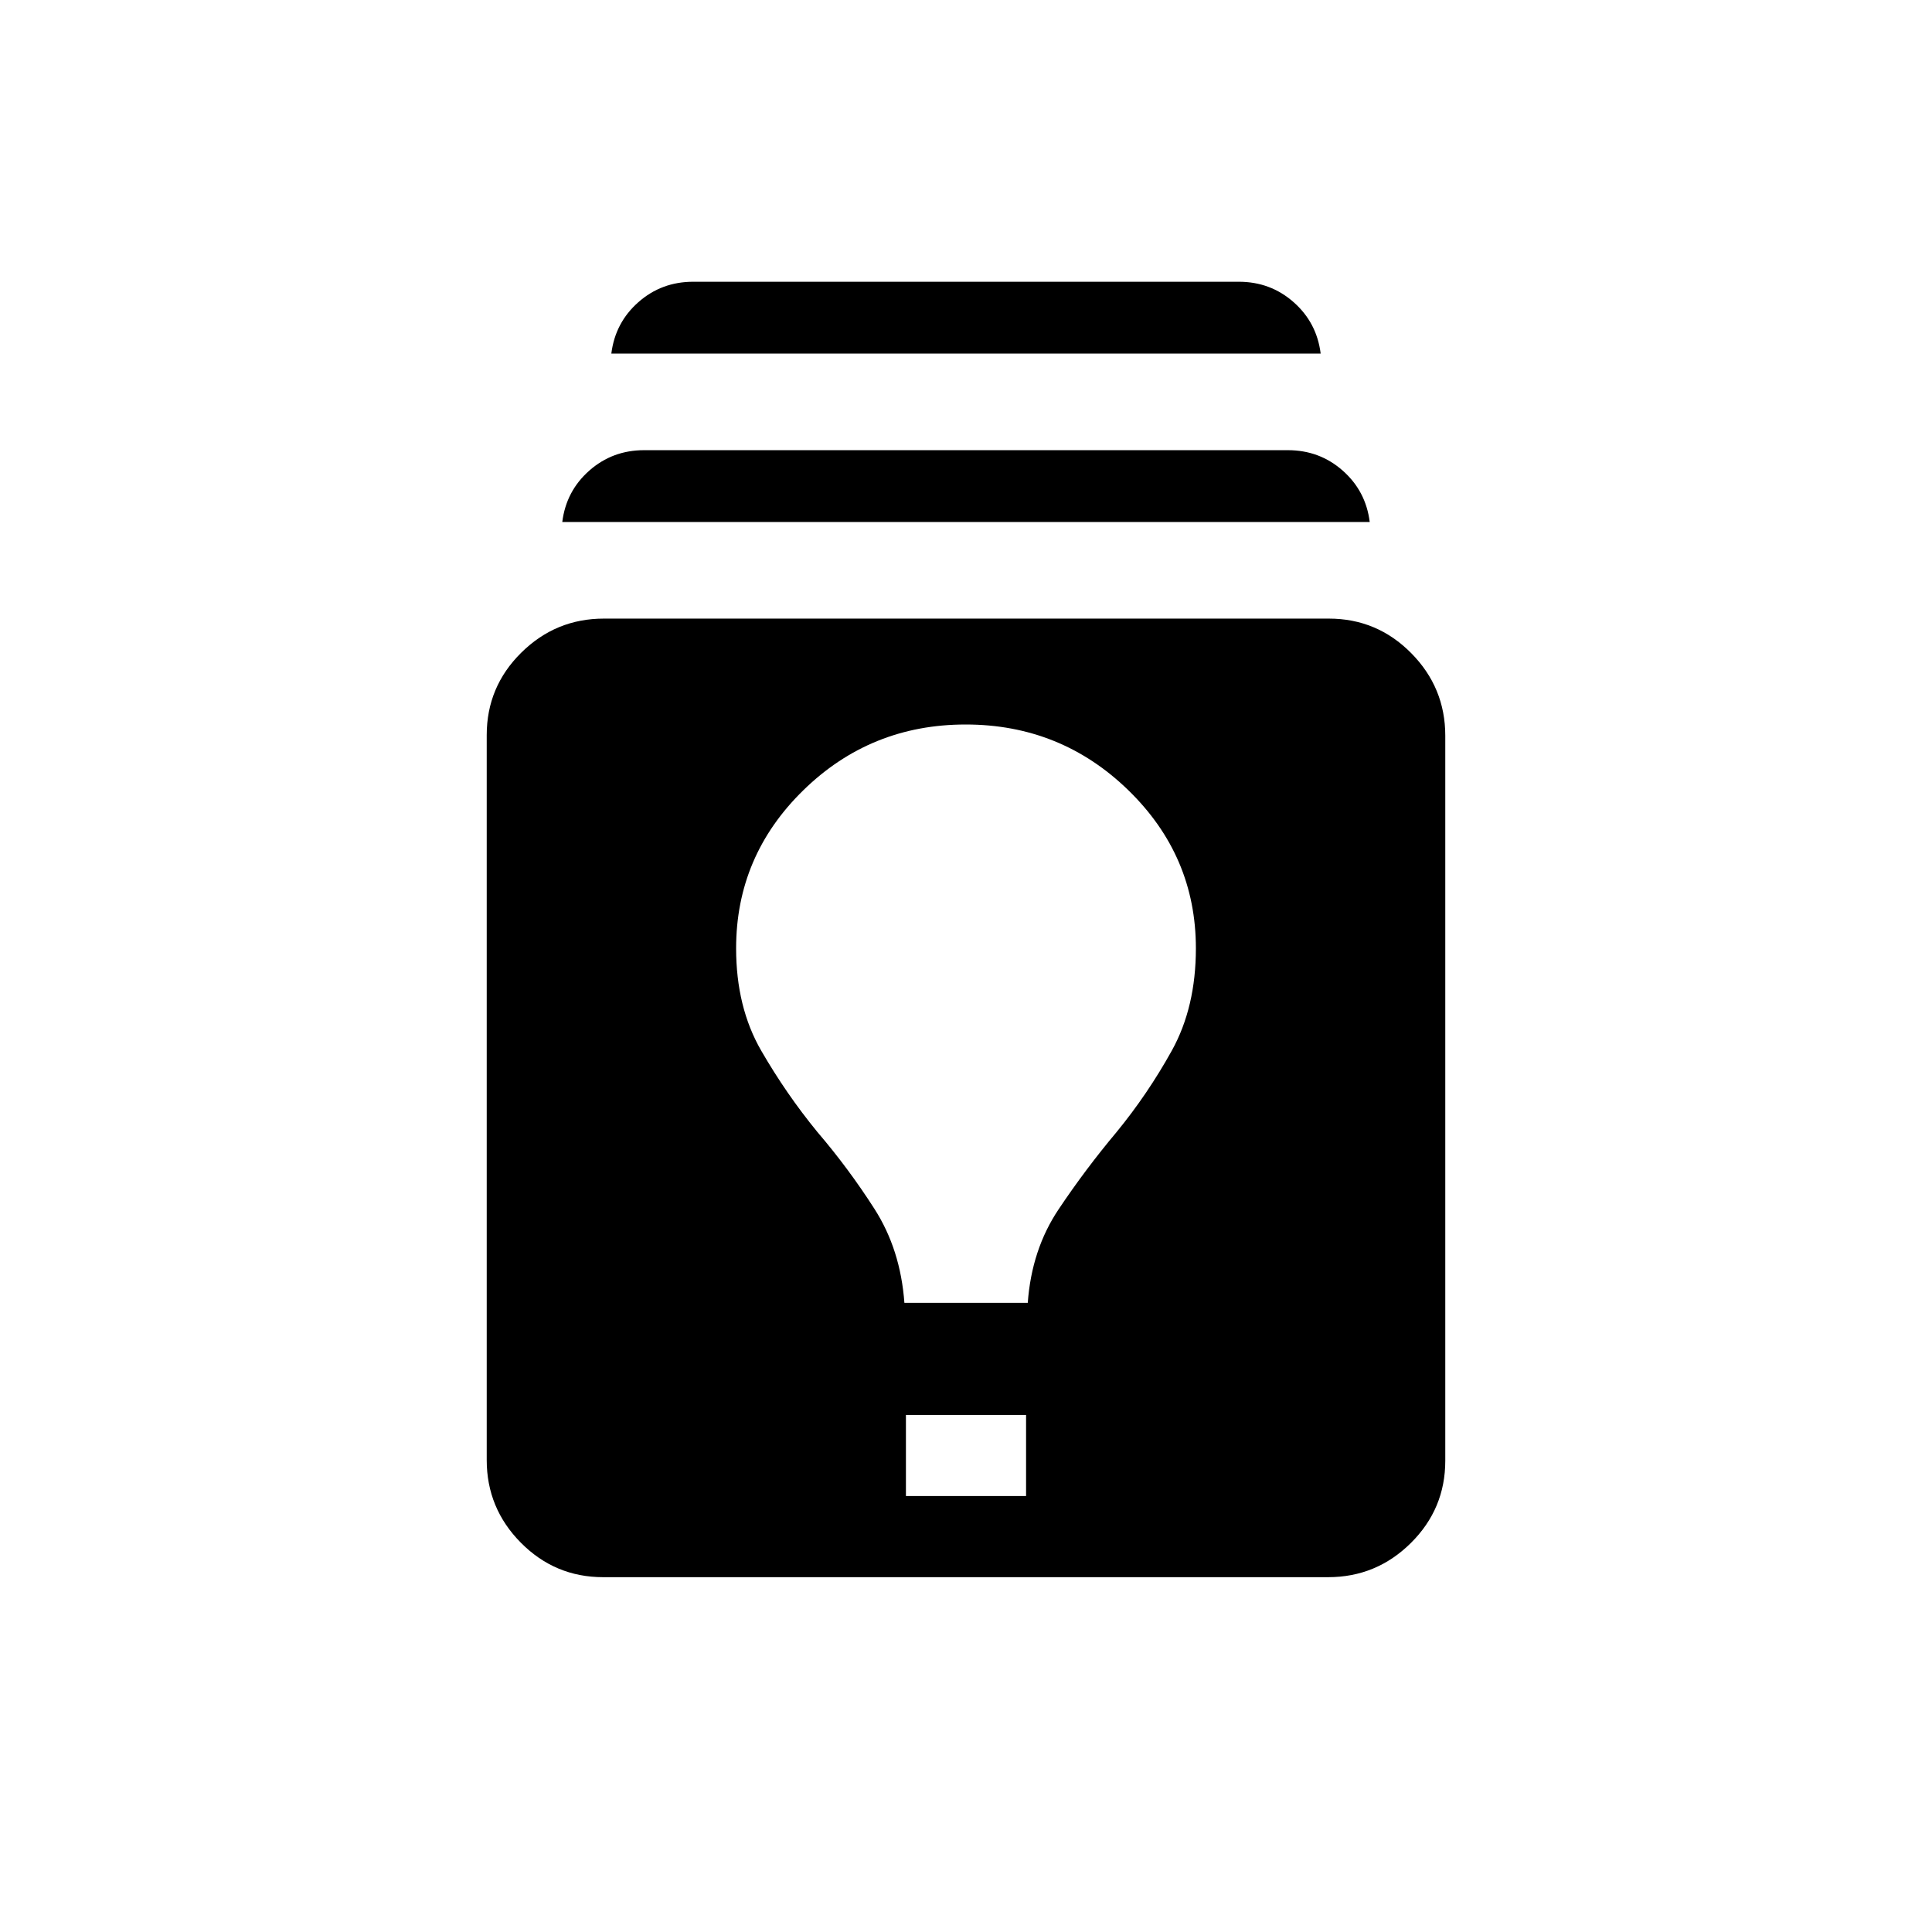
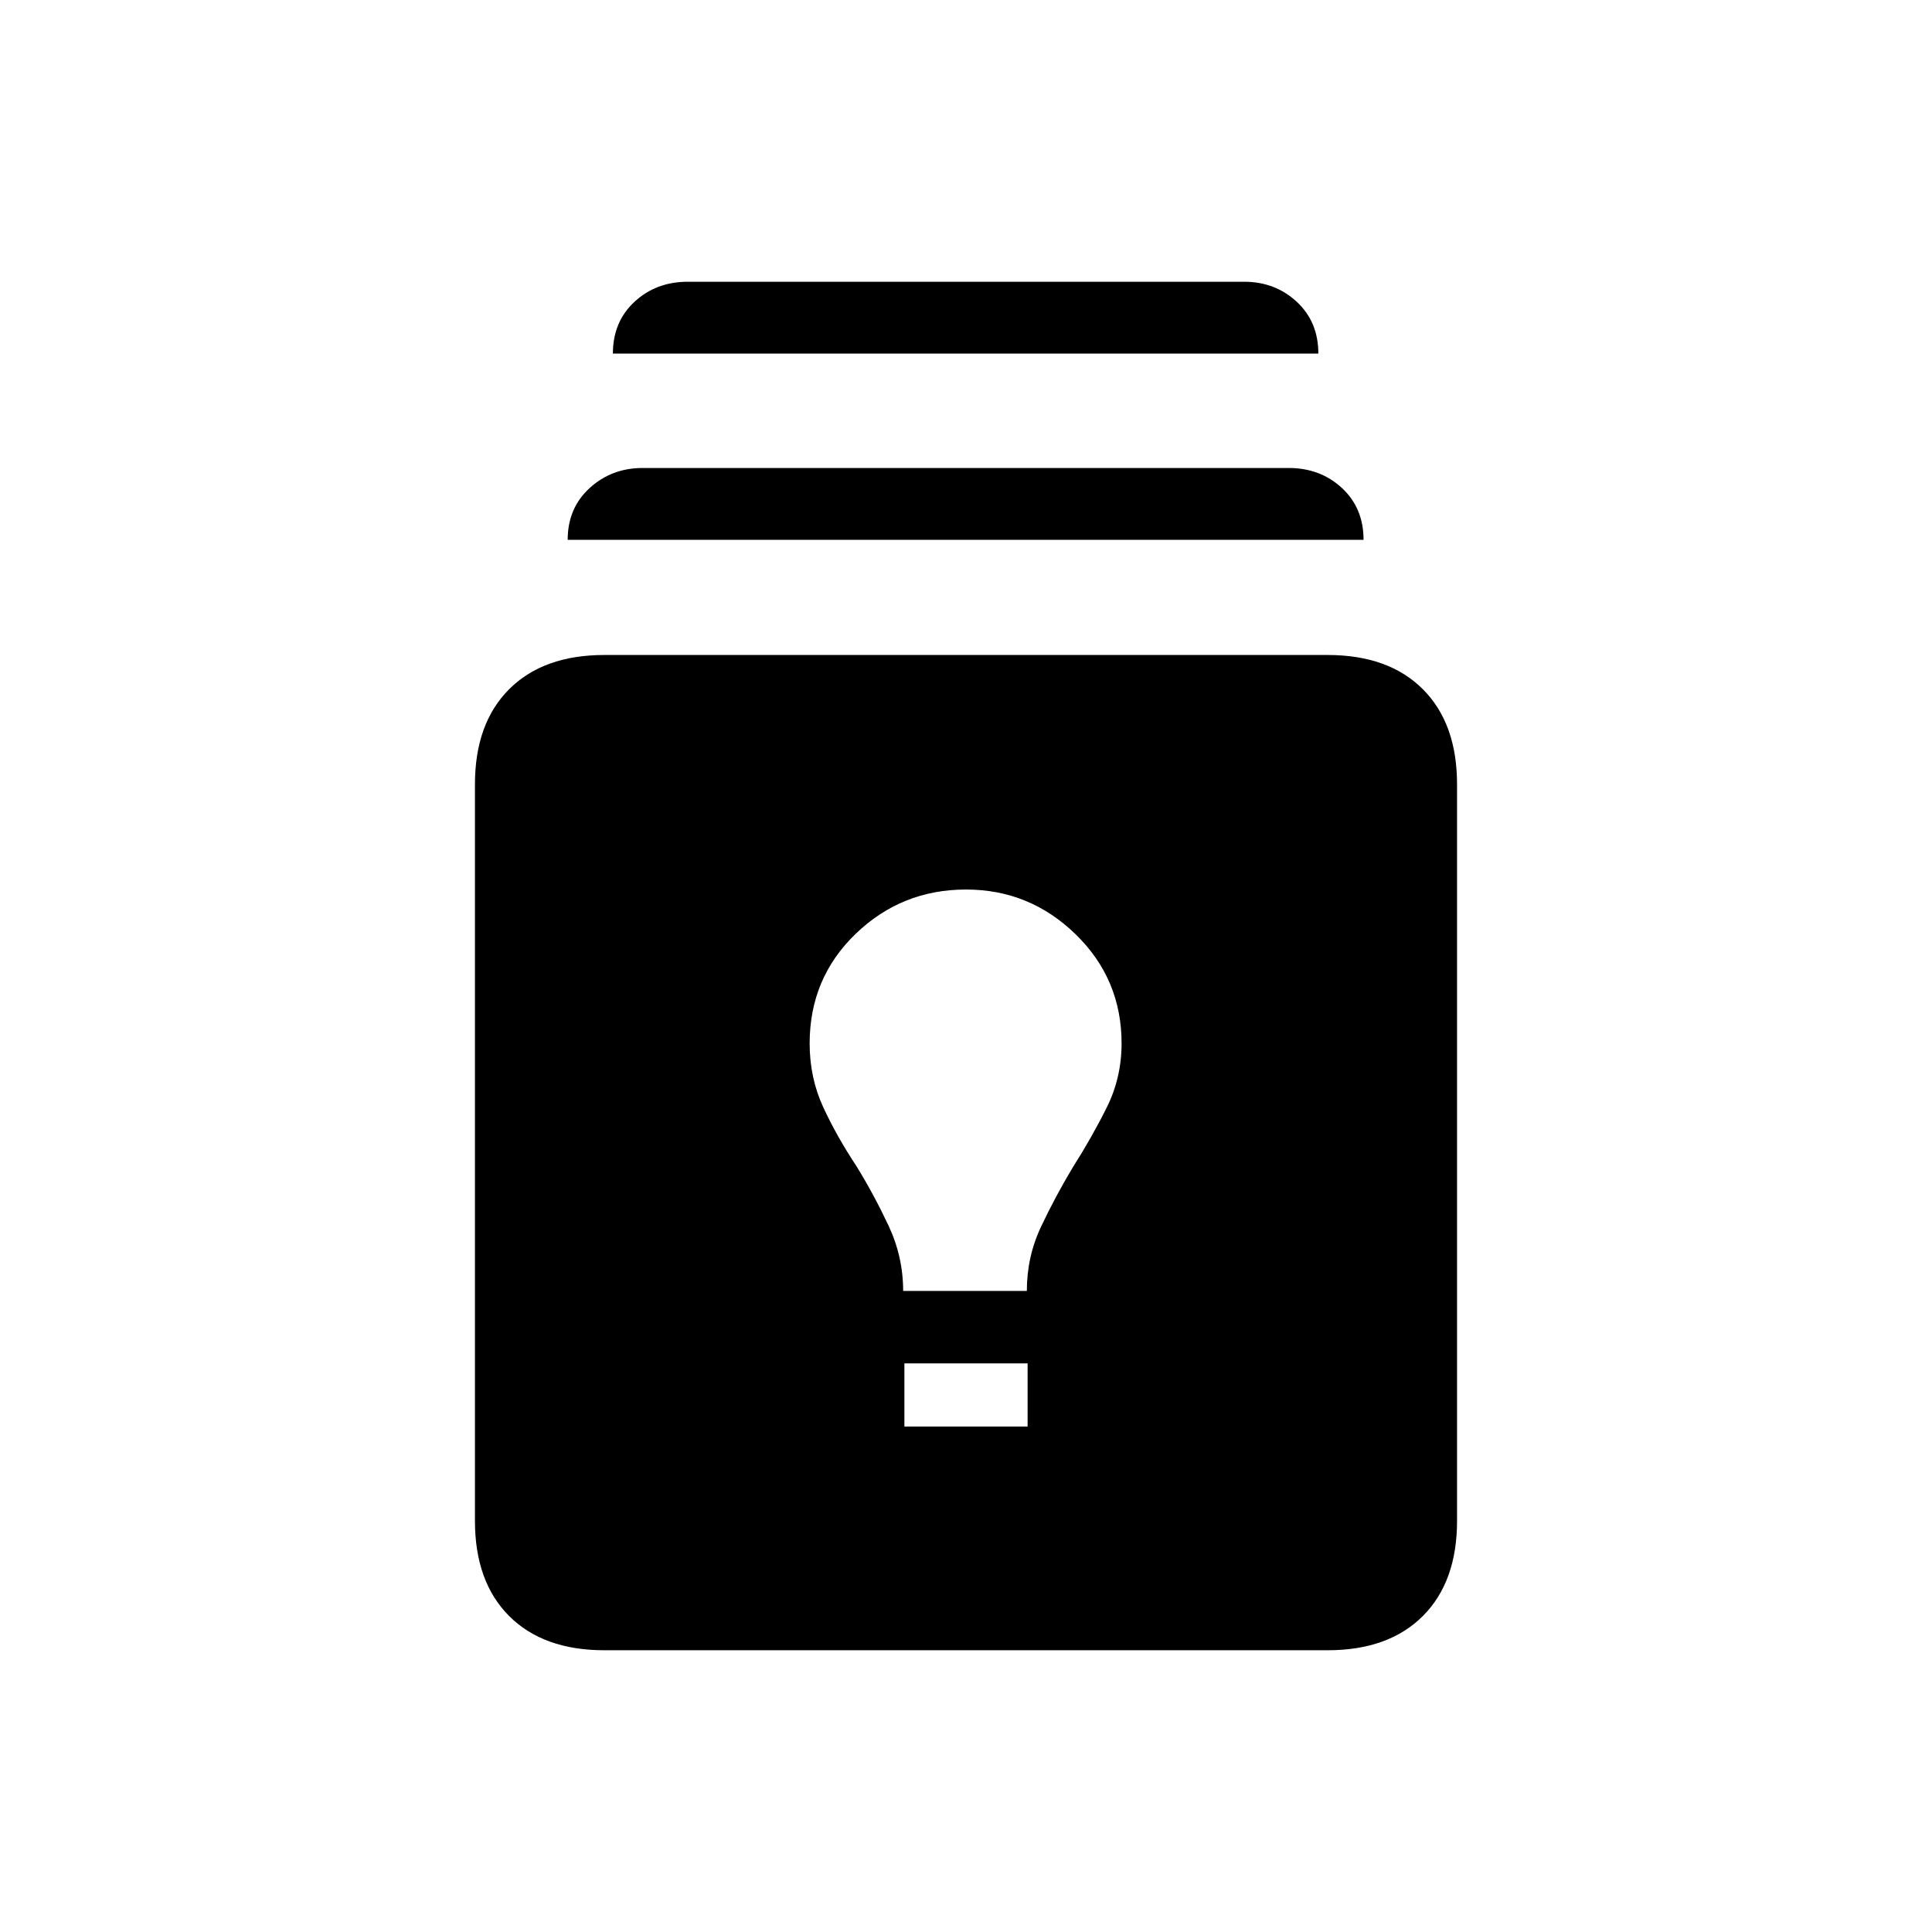
<svg xmlns="http://www.w3.org/2000/svg" height="20" viewBox="0 -960 960 960" width="20">
-   <path d="M299.72-176.31q-23.95 0-40.91-17.13-16.96-17.12-16.96-41.07v-360.23q0-23.95 17.12-40.91 17.13-16.97 41.08-16.97h360.23q23.95 0 40.91 17.13 16.96 17.12 16.96 41.07v360.24q0 23.95-17.12 40.91-17.13 16.96-41.08 16.96H299.72Zm150.43-40.31h59.7v-40.3h-59.7v40.3Zm-.76-96h61.3q1.92-26.46 15.31-46.46 13.38-20 28.85-38.44 15.46-18.87 27.42-40.44 11.96-21.58 11.96-50.81 0-45.93-33.57-78.58Q527.08-600 479.85-600q-47.23 0-80.66 32.65-33.42 32.65-33.42 78.58 0 29.23 12.46 50.81 12.46 21.57 27.92 40.44 15.47 18.06 28.39 38.25t14.85 46.65Zm-170-388q1.92-15.38 13.42-25.53 11.5-10.16 27.27-10.16h319.84q15.77 0 27.27 10.16 11.5 10.15 13.42 25.53H279.39Zm24.38-83.69q1.92-15.38 13.42-25.53Q328.69-820 344.46-820h271.08q15.77 0 27.27 10.16 11.5 10.15 13.42 25.53H303.77Z" />
+   <path d="M300.31-140Q270-140 253-157q-17-17-17-47.31v-365.92q0-30.31 17-47.31 17-17 47.31-17h359.38q30.31 0 47.31 17 17 17 17 47.31v365.92Q724-174 707-157q-17 17-47.31 17H300.31Zm149.08-111.15h61.22v-31.39h-61.22v31.39Zm-.62-67.39h61.46q0-17 7.08-31.96 7.07-14.96 15.69-29.35 9.46-14.84 16.88-29.73 7.43-14.88 7.43-31.96 0-32-22.85-54.23Q511.61-518 480-518q-32 0-54.85 22.04-22.84 22.04-22.84 54.42 0 17.08 6.73 31.65 6.73 14.58 16.58 29.43 8.61 14 15.88 29.46 7.27 15.46 7.27 32.46ZM282.08-691.77q0-15.77 10.92-25.73t26.31-9.96h321q15.77 0 26.5 9.96t10.73 25.73H282.08Zm22.46-92.54q0-15.77 10.73-25.73t26.5-9.96h276.46q15.38 0 26.12 9.96 10.73 9.96 10.73 25.73H304.54Z" />
</svg>
